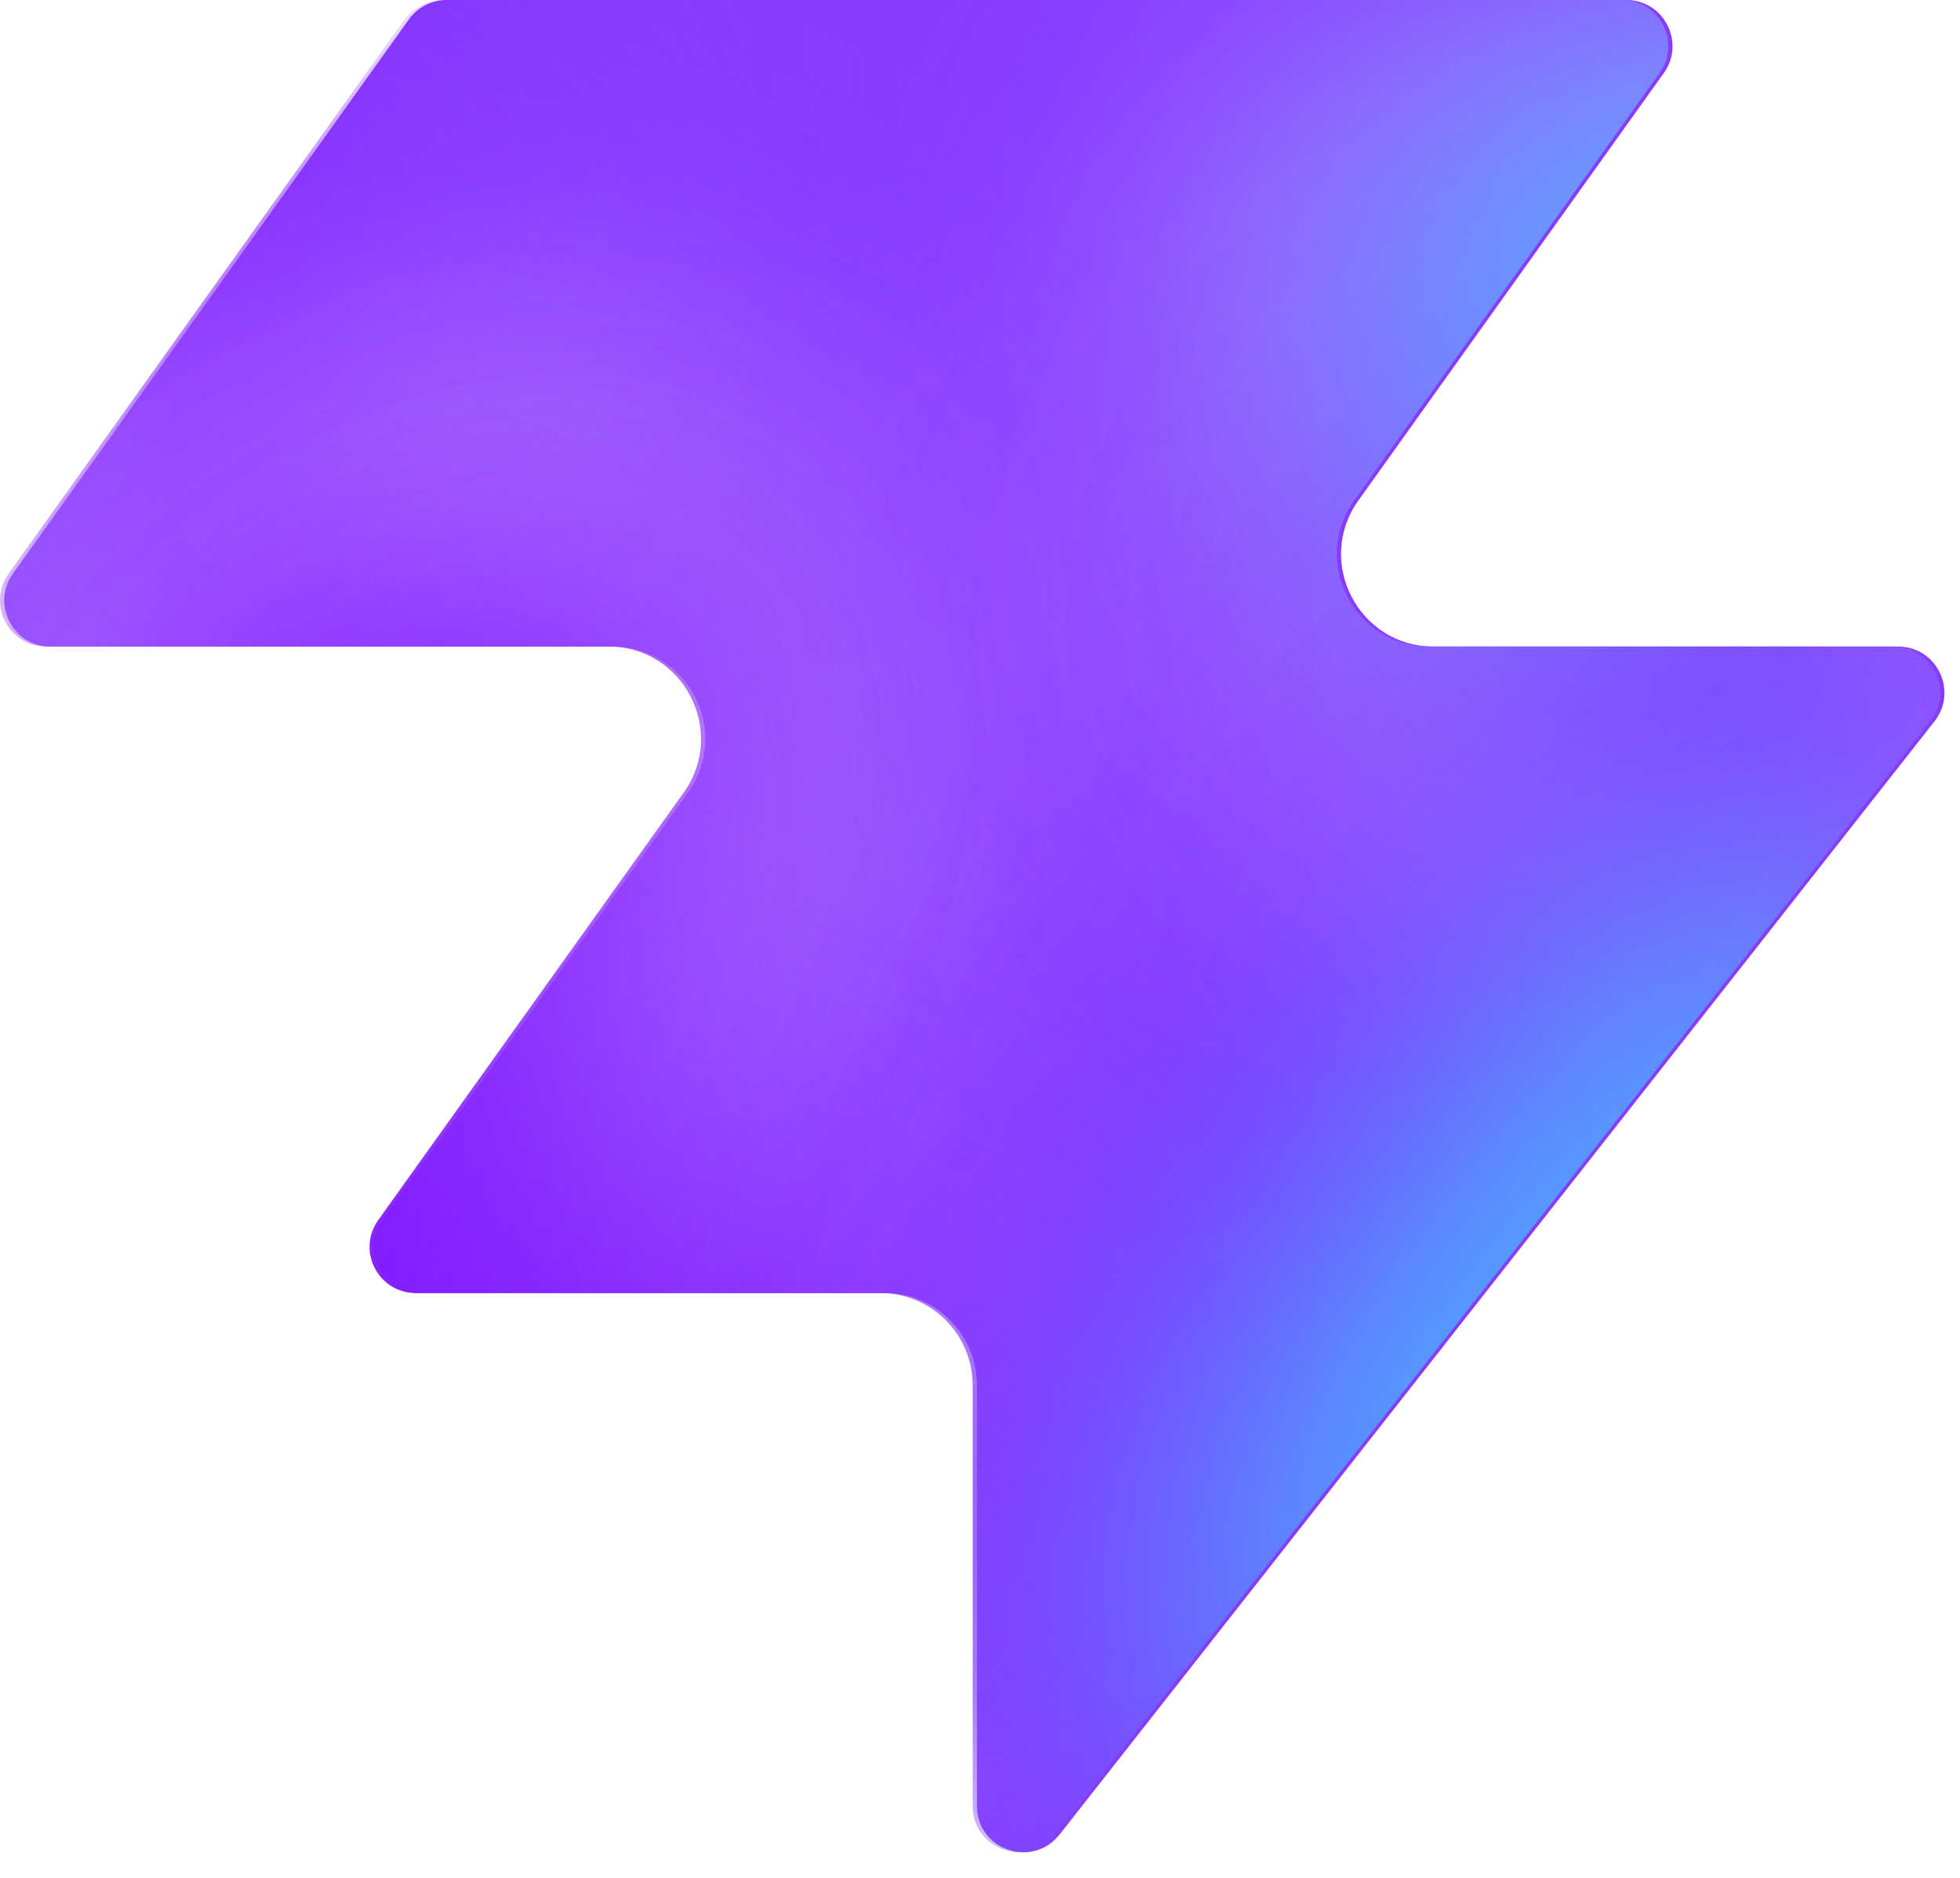
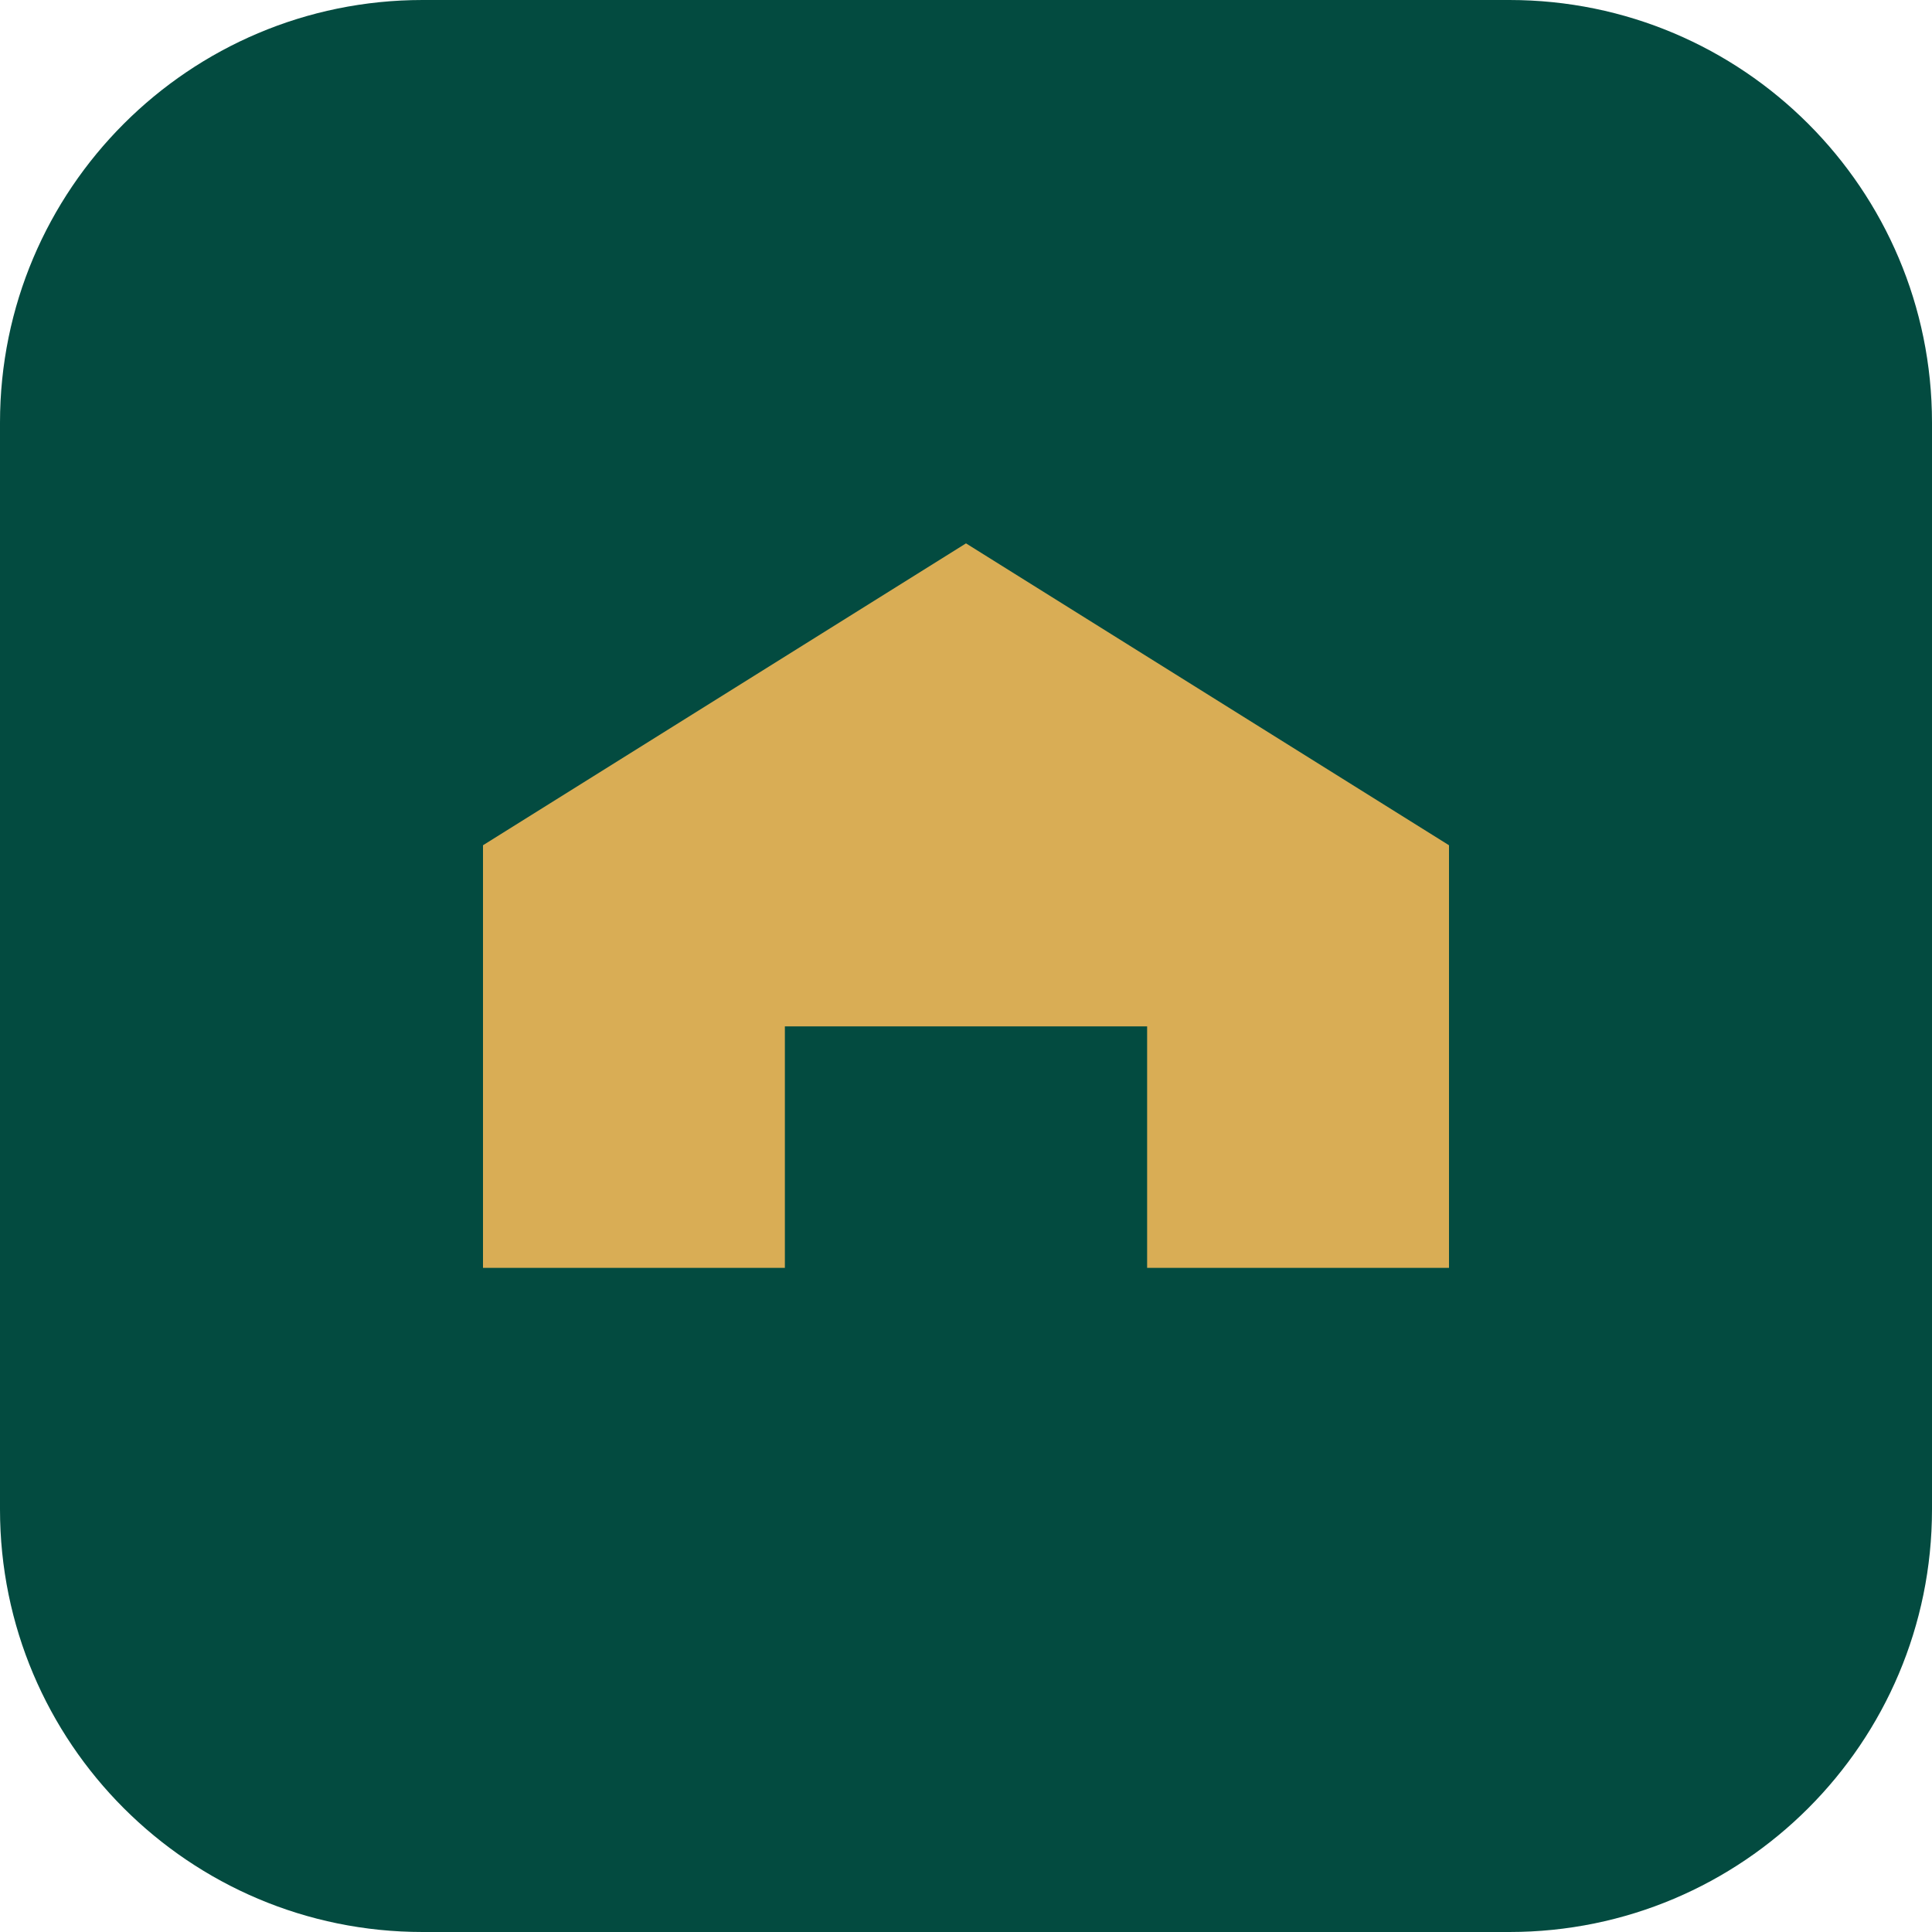
- <svg xmlns="http://www.w3.org/2000/svg" width="48" height="46" fill="none" viewBox="0 0 48 46">
-   <path fill="#863bff" d="M25.946 44.938c-.664.845-2.021.375-2.021-.698V33.937a2.26 2.26 0 0 0-2.262-2.262H10.287c-.92 0-1.456-1.04-.92-1.788l7.48-10.471c1.07-1.497 0-3.578-1.842-3.578H1.237c-.92 0-1.456-1.04-.92-1.788L10.013.474c.214-.297.556-.474.92-.474h28.894c.92 0 1.456 1.04.92 1.788l-7.48 10.471c-1.07 1.498 0 3.579 1.842 3.579h11.377c.943 0 1.473 1.088.89 1.83L25.947 44.94z" style="fill:#863bff;fill:color(display-p3 .525 .23 1);fill-opacity:1" />
-   <mask id="a" width="48" height="46" x="0" y="0" maskUnits="userSpaceOnUse" style="mask-type:alpha">
-     <path fill="#000" d="M25.842 44.938c-.664.844-2.021.375-2.021-.698V33.937a2.26 2.26 0 0 0-2.262-2.262H10.183c-.92 0-1.456-1.04-.92-1.788l7.48-10.471c1.07-1.498 0-3.579-1.842-3.579H1.133c-.92 0-1.456-1.04-.92-1.787L9.91.473c.214-.297.556-.474.92-.474h28.894c.92 0 1.456 1.04.92 1.788l-7.48 10.471c-1.07 1.498 0 3.578 1.842 3.578h11.377c.943 0 1.473 1.088.89 1.832L25.843 44.94z" style="fill:#000;fill-opacity:1" />
-   </mask>
-   <g mask="url(#a)">
-     <g filter="url(#b)">
-       <ellipse cx="5.508" cy="14.704" fill="#ede6ff" rx="5.508" ry="14.704" style="fill:#ede6ff;fill:color(display-p3 .927 .903 1);fill-opacity:1" transform="matrix(.00324 1 1 -.00324 -4.47 31.516)" />
-     </g>
-     <g filter="url(#c)">
-       <ellipse cx="10.399" cy="29.851" fill="#ede6ff" rx="10.399" ry="29.851" style="fill:#ede6ff;fill:color(display-p3 .927 .903 1);fill-opacity:1" transform="matrix(.00324 1 1 -.00324 -39.328 7.883)" />
-     </g>
-     <g filter="url(#d)">
-       <ellipse cx="5.508" cy="30.487" fill="#7e14ff" rx="5.508" ry="30.487" style="fill:#7e14ff;fill:color(display-p3 .492 .077 1);fill-opacity:1" transform="rotate(89.814 -25.913 -14.639)scale(1 -1)" />
-     </g>
-     <g filter="url(#e)">
-       <ellipse cx="5.508" cy="30.599" fill="#7e14ff" rx="5.508" ry="30.599" style="fill:#7e14ff;fill:color(display-p3 .492 .077 1);fill-opacity:1" transform="rotate(89.814 -32.644 -3.334)scale(1 -1)" />
-     </g>
-     <g filter="url(#f)">
-       <ellipse cx="5.508" cy="30.599" fill="#7e14ff" rx="5.508" ry="30.599" style="fill:#7e14ff;fill:color(display-p3 .492 .077 1);fill-opacity:1" transform="matrix(.00324 1 1 -.00324 -34.34 30.47)" />
-     </g>
-     <g filter="url(#g)">
-       <ellipse cx="14.072" cy="22.078" fill="#ede6ff" rx="14.072" ry="22.078" style="fill:#ede6ff;fill:color(display-p3 .927 .903 1);fill-opacity:1" transform="rotate(93.35 24.506 48.493)scale(-1 1)" />
-     </g>
-     <g filter="url(#h)">
-       <ellipse cx="3.47" cy="21.501" fill="#7e14ff" rx="3.47" ry="21.501" style="fill:#7e14ff;fill:color(display-p3 .492 .077 1);fill-opacity:1" transform="rotate(89.009 28.708 47.59)scale(-1 1)" />
-     </g>
-     <g filter="url(#i)">
-       <ellipse cx="3.47" cy="21.501" fill="#7e14ff" rx="3.47" ry="21.501" style="fill:#7e14ff;fill:color(display-p3 .492 .077 1);fill-opacity:1" transform="rotate(89.009 28.708 47.59)scale(-1 1)" />
-     </g>
-     <g filter="url(#j)">
-       <ellipse cx=".387" cy="8.972" fill="#7e14ff" rx="4.407" ry="29.108" style="fill:#7e14ff;fill:color(display-p3 .492 .077 1);fill-opacity:1" transform="rotate(39.51 .387 8.972)" />
-     </g>
-     <g filter="url(#k)">
-       <ellipse cx="47.523" cy="-6.092" fill="#7e14ff" rx="4.407" ry="29.108" style="fill:#7e14ff;fill:color(display-p3 .492 .077 1);fill-opacity:1" transform="rotate(37.892 47.523 -6.092)" />
-     </g>
-     <g filter="url(#l)">
-       <ellipse cx="41.412" cy="6.333" fill="#47bfff" rx="5.971" ry="9.665" style="fill:#47bfff;fill:color(display-p3 .28 .748 1);fill-opacity:1" transform="rotate(37.892 41.412 6.333)" />
-     </g>
-     <g filter="url(#m)">
-       <ellipse cx="-1.879" cy="38.332" fill="#7e14ff" rx="4.407" ry="29.108" style="fill:#7e14ff;fill:color(display-p3 .492 .077 1);fill-opacity:1" transform="rotate(37.892 -1.88 38.332)" />
-     </g>
-     <g filter="url(#n)">
-       <ellipse cx="-1.879" cy="38.332" fill="#7e14ff" rx="4.407" ry="29.108" style="fill:#7e14ff;fill:color(display-p3 .492 .077 1);fill-opacity:1" transform="rotate(37.892 -1.88 38.332)" />
-     </g>
-     <g filter="url(#o)">
-       <ellipse cx="35.651" cy="29.907" fill="#7e14ff" rx="4.407" ry="29.108" style="fill:#7e14ff;fill:color(display-p3 .492 .077 1);fill-opacity:1" transform="rotate(37.892 35.651 29.907)" />
-     </g>
-     <g filter="url(#p)">
-       <ellipse cx="38.418" cy="32.4" fill="#47bfff" rx="5.971" ry="15.297" style="fill:#47bfff;fill:color(display-p3 .28 .748 1);fill-opacity:1" transform="rotate(37.892 38.418 32.4)" />
-     </g>
-   </g>
-   <defs>
-     <filter id="b" width="60.045" height="41.654" x="-19.77" y="16.149" color-interpolation-filters="sRGB" filterUnits="userSpaceOnUse">
-       <feFlood flood-opacity="0" result="BackgroundImageFix" />
-       <feBlend in="SourceGraphic" in2="BackgroundImageFix" result="shape" />
-       <feGaussianBlur result="effect1_foregroundBlur_2002_17158" stdDeviation="7.659" />
-     </filter>
-     <filter id="c" width="90.34" height="51.437" x="-54.613" y="-7.533" color-interpolation-filters="sRGB" filterUnits="userSpaceOnUse">
-       <feFlood flood-opacity="0" result="BackgroundImageFix" />
-       <feBlend in="SourceGraphic" in2="BackgroundImageFix" result="shape" />
-       <feGaussianBlur result="effect1_foregroundBlur_2002_17158" stdDeviation="7.659" />
-     </filter>
-     <filter id="d" width="79.355" height="29.4" x="-49.64" y="2.03" color-interpolation-filters="sRGB" filterUnits="userSpaceOnUse">
-       <feFlood flood-opacity="0" result="BackgroundImageFix" />
-       <feBlend in="SourceGraphic" in2="BackgroundImageFix" result="shape" />
-       <feGaussianBlur result="effect1_foregroundBlur_2002_17158" stdDeviation="4.596" />
-     </filter>
-     <filter id="e" width="79.579" height="29.4" x="-45.045" y="20.029" color-interpolation-filters="sRGB" filterUnits="userSpaceOnUse">
-       <feFlood flood-opacity="0" result="BackgroundImageFix" />
-       <feBlend in="SourceGraphic" in2="BackgroundImageFix" result="shape" />
-       <feGaussianBlur result="effect1_foregroundBlur_2002_17158" stdDeviation="4.596" />
-     </filter>
-     <filter id="f" width="79.579" height="29.4" x="-43.513" y="21.178" color-interpolation-filters="sRGB" filterUnits="userSpaceOnUse">
-       <feFlood flood-opacity="0" result="BackgroundImageFix" />
-       <feBlend in="SourceGraphic" in2="BackgroundImageFix" result="shape" />
-       <feGaussianBlur result="effect1_foregroundBlur_2002_17158" stdDeviation="4.596" />
-     </filter>
-     <filter id="g" width="74.749" height="58.852" x="15.756" y="-17.901" color-interpolation-filters="sRGB" filterUnits="userSpaceOnUse">
-       <feFlood flood-opacity="0" result="BackgroundImageFix" />
-       <feBlend in="SourceGraphic" in2="BackgroundImageFix" result="shape" />
-       <feGaussianBlur result="effect1_foregroundBlur_2002_17158" stdDeviation="7.659" />
-     </filter>
-     <filter id="h" width="61.377" height="25.362" x="23.548" y="2.284" color-interpolation-filters="sRGB" filterUnits="userSpaceOnUse">
-       <feFlood flood-opacity="0" result="BackgroundImageFix" />
-       <feBlend in="SourceGraphic" in2="BackgroundImageFix" result="shape" />
-       <feGaussianBlur result="effect1_foregroundBlur_2002_17158" stdDeviation="4.596" />
-     </filter>
-     <filter id="i" width="61.377" height="25.362" x="23.548" y="2.284" color-interpolation-filters="sRGB" filterUnits="userSpaceOnUse">
-       <feFlood flood-opacity="0" result="BackgroundImageFix" />
-       <feBlend in="SourceGraphic" in2="BackgroundImageFix" result="shape" />
-       <feGaussianBlur result="effect1_foregroundBlur_2002_17158" stdDeviation="4.596" />
-     </filter>
-     <filter id="j" width="56.045" height="63.649" x="-27.636" y="-22.853" color-interpolation-filters="sRGB" filterUnits="userSpaceOnUse">
-       <feFlood flood-opacity="0" result="BackgroundImageFix" />
-       <feBlend in="SourceGraphic" in2="BackgroundImageFix" result="shape" />
-       <feGaussianBlur result="effect1_foregroundBlur_2002_17158" stdDeviation="4.596" />
-     </filter>
-     <filter id="k" width="54.814" height="64.646" x="20.116" y="-38.415" color-interpolation-filters="sRGB" filterUnits="userSpaceOnUse">
-       <feFlood flood-opacity="0" result="BackgroundImageFix" />
-       <feBlend in="SourceGraphic" in2="BackgroundImageFix" result="shape" />
-       <feGaussianBlur result="effect1_foregroundBlur_2002_17158" stdDeviation="4.596" />
-     </filter>
-     <filter id="l" width="33.541" height="35.313" x="24.641" y="-11.323" color-interpolation-filters="sRGB" filterUnits="userSpaceOnUse">
-       <feFlood flood-opacity="0" result="BackgroundImageFix" />
-       <feBlend in="SourceGraphic" in2="BackgroundImageFix" result="shape" />
-       <feGaussianBlur result="effect1_foregroundBlur_2002_17158" stdDeviation="4.596" />
-     </filter>
-     <filter id="m" width="54.814" height="64.646" x="-29.286" y="6.009" color-interpolation-filters="sRGB" filterUnits="userSpaceOnUse">
-       <feFlood flood-opacity="0" result="BackgroundImageFix" />
-       <feBlend in="SourceGraphic" in2="BackgroundImageFix" result="shape" />
-       <feGaussianBlur result="effect1_foregroundBlur_2002_17158" stdDeviation="4.596" />
-     </filter>
-     <filter id="n" width="54.814" height="64.646" x="-29.286" y="6.009" color-interpolation-filters="sRGB" filterUnits="userSpaceOnUse">
-       <feFlood flood-opacity="0" result="BackgroundImageFix" />
-       <feBlend in="SourceGraphic" in2="BackgroundImageFix" result="shape" />
-       <feGaussianBlur result="effect1_foregroundBlur_2002_17158" stdDeviation="4.596" />
-     </filter>
-     <filter id="o" width="54.814" height="64.646" x="8.244" y="-2.416" color-interpolation-filters="sRGB" filterUnits="userSpaceOnUse">
-       <feFlood flood-opacity="0" result="BackgroundImageFix" />
-       <feBlend in="SourceGraphic" in2="BackgroundImageFix" result="shape" />
-       <feGaussianBlur result="effect1_foregroundBlur_2002_17158" stdDeviation="4.596" />
-     </filter>
-     <filter id="p" width="39.409" height="43.623" x="18.713" y="10.588" color-interpolation-filters="sRGB" filterUnits="userSpaceOnUse">
-       <feFlood flood-opacity="0" result="BackgroundImageFix" />
-       <feBlend in="SourceGraphic" in2="BackgroundImageFix" result="shape" />
-       <feGaussianBlur result="effect1_foregroundBlur_2002_17158" stdDeviation="4.596" />
-     </filter>
-   </defs>
+ <svg xmlns="http://www.w3.org/2000/svg" viewBox="0 0 32 32" fill="none">
+   <rect width="32" height="32" rx="7" fill="#034B40" />
+   <path d="M8 21V14l8-5 8 5v7h-5v-4h-6v4H8z" fill="#D9AD55" />
</svg>
